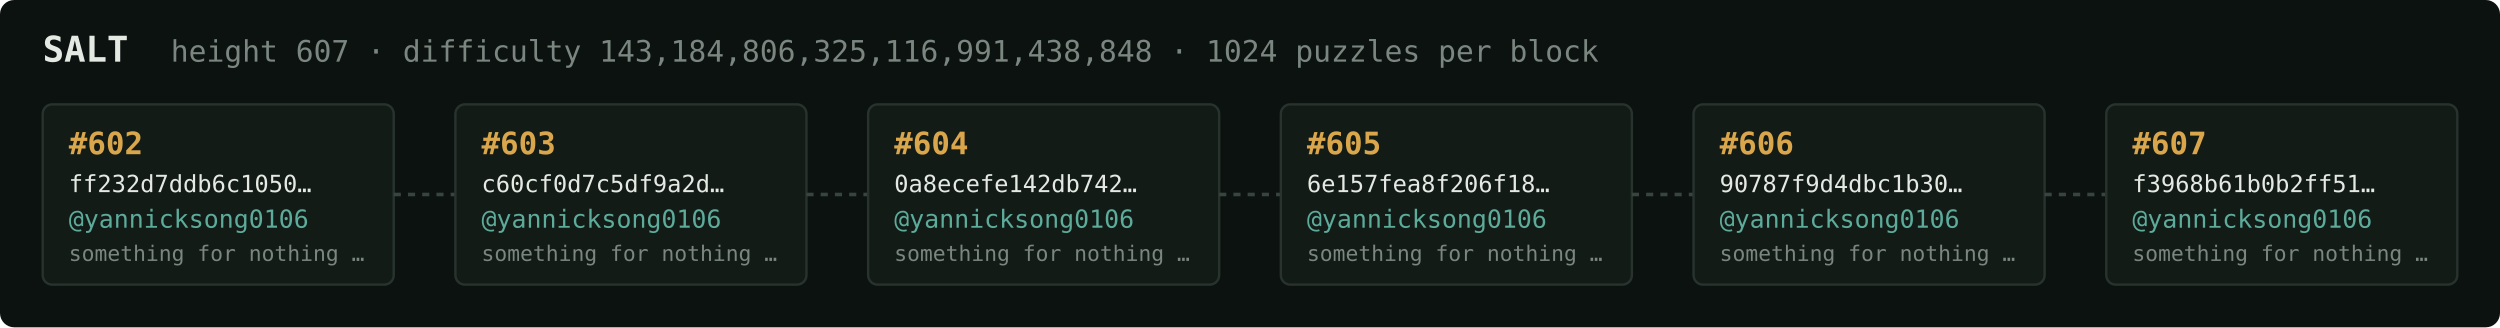
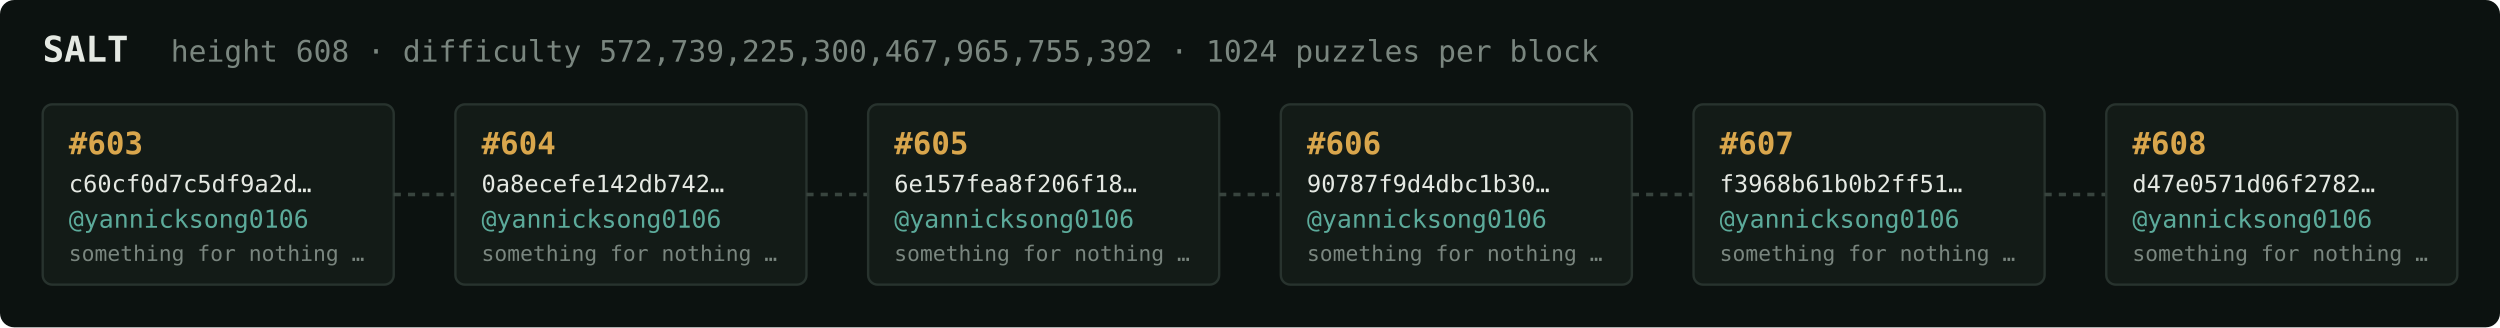
<svg xmlns="http://www.w3.org/2000/svg" width="1054" height="138" viewBox="0 0 1054 138" font-family="ui-monospace,SFMono-Regular,Menlo,monospace">
  <rect fill="#0c1210" width="1054" height="138" rx="6" />
  <text x="18" y="26" fill="#e5e9e3" font-size="15" font-weight="700">SALT</text>
-   <text x="72" y="26" fill="#7a867f" font-size="12.5">height 607 · difficulty 143,184,806,325,116,991,438,848 · 1024 puzzles per block</text>
+   <text x="72" y="26" fill="#7a867f" font-size="12.5">height 608 · difficulty 572,739,225,300,467,965,755,392 · 1024 puzzles per block</text>
  <rect x="18" y="44" width="148" height="76" rx="4" fill="#131b17" stroke="#28332e" stroke-width="1" />
-   <text x="29" y="65" fill="#d9a64c" font-size="13" font-weight="700">#602</text>
-   <text x="29" y="81" fill="#e5e9e3" font-size="10">ff232d7ddb6c1050…</text>
+   <text x="29" y="65" fill="#d9a64c" font-size="13" font-weight="700">#603</text>
+   <text x="29" y="81" fill="#e5e9e3" font-size="10">c60cf0d7c5df9a2d…</text>
  <text x="29" y="96" fill="#5cab9b" font-size="10.5">@yannicksong0106</text>
  <text x="29" y="110" fill="#7a867f" font-size="9">something for nothing …</text>
  <line x1="166" y1="82.0" x2="192" y2="82.0" stroke="#38443e" stroke-width="1.5" stroke-dasharray="3 3" />
  <rect x="192" y="44" width="148" height="76" rx="4" fill="#131b17" stroke="#28332e" stroke-width="1" />
-   <text x="203" y="65" fill="#d9a64c" font-size="13" font-weight="700">#603</text>
-   <text x="203" y="81" fill="#e5e9e3" font-size="10">c60cf0d7c5df9a2d…</text>
+   <text x="203" y="65" fill="#d9a64c" font-size="13" font-weight="700">#604</text>
+   <text x="203" y="81" fill="#e5e9e3" font-size="10">0a8ecefe142db742…</text>
  <text x="203" y="96" fill="#5cab9b" font-size="10.5">@yannicksong0106</text>
  <text x="203" y="110" fill="#7a867f" font-size="9">something for nothing …</text>
  <line x1="340" y1="82.0" x2="366" y2="82.0" stroke="#38443e" stroke-width="1.5" stroke-dasharray="3 3" />
  <rect x="366" y="44" width="148" height="76" rx="4" fill="#131b17" stroke="#28332e" stroke-width="1" />
-   <text x="377" y="65" fill="#d9a64c" font-size="13" font-weight="700">#604</text>
-   <text x="377" y="81" fill="#e5e9e3" font-size="10">0a8ecefe142db742…</text>
+   <text x="377" y="65" fill="#d9a64c" font-size="13" font-weight="700">#605</text>
+   <text x="377" y="81" fill="#e5e9e3" font-size="10">6e157fea8f206f18…</text>
  <text x="377" y="96" fill="#5cab9b" font-size="10.5">@yannicksong0106</text>
  <text x="377" y="110" fill="#7a867f" font-size="9">something for nothing …</text>
  <line x1="514" y1="82.0" x2="540" y2="82.0" stroke="#38443e" stroke-width="1.5" stroke-dasharray="3 3" />
  <rect x="540" y="44" width="148" height="76" rx="4" fill="#131b17" stroke="#28332e" stroke-width="1" />
-   <text x="551" y="65" fill="#d9a64c" font-size="13" font-weight="700">#605</text>
-   <text x="551" y="81" fill="#e5e9e3" font-size="10">6e157fea8f206f18…</text>
+   <text x="551" y="65" fill="#d9a64c" font-size="13" font-weight="700">#606</text>
+   <text x="551" y="81" fill="#e5e9e3" font-size="10">90787f9d4dbc1b30…</text>
  <text x="551" y="96" fill="#5cab9b" font-size="10.5">@yannicksong0106</text>
  <text x="551" y="110" fill="#7a867f" font-size="9">something for nothing …</text>
  <line x1="688" y1="82.0" x2="714" y2="82.0" stroke="#38443e" stroke-width="1.5" stroke-dasharray="3 3" />
  <rect x="714" y="44" width="148" height="76" rx="4" fill="#131b17" stroke="#28332e" stroke-width="1" />
-   <text x="725" y="65" fill="#d9a64c" font-size="13" font-weight="700">#606</text>
-   <text x="725" y="81" fill="#e5e9e3" font-size="10">90787f9d4dbc1b30…</text>
+   <text x="725" y="65" fill="#d9a64c" font-size="13" font-weight="700">#607</text>
+   <text x="725" y="81" fill="#e5e9e3" font-size="10">f3968b61b0b2ff51…</text>
  <text x="725" y="96" fill="#5cab9b" font-size="10.5">@yannicksong0106</text>
  <text x="725" y="110" fill="#7a867f" font-size="9">something for nothing …</text>
  <line x1="862" y1="82.0" x2="888" y2="82.0" stroke="#38443e" stroke-width="1.5" stroke-dasharray="3 3" />
  <rect x="888" y="44" width="148" height="76" rx="4" fill="#131b17" stroke="#28332e" stroke-width="1" />
-   <text x="899" y="65" fill="#d9a64c" font-size="13" font-weight="700">#607</text>
-   <text x="899" y="81" fill="#e5e9e3" font-size="10">f3968b61b0b2ff51…</text>
+   <text x="899" y="65" fill="#d9a64c" font-size="13" font-weight="700">#608</text>
+   <text x="899" y="81" fill="#e5e9e3" font-size="10">d47e0571d06f2782…</text>
  <text x="899" y="96" fill="#5cab9b" font-size="10.5">@yannicksong0106</text>
  <text x="899" y="110" fill="#7a867f" font-size="9">something for nothing …</text>
</svg>
